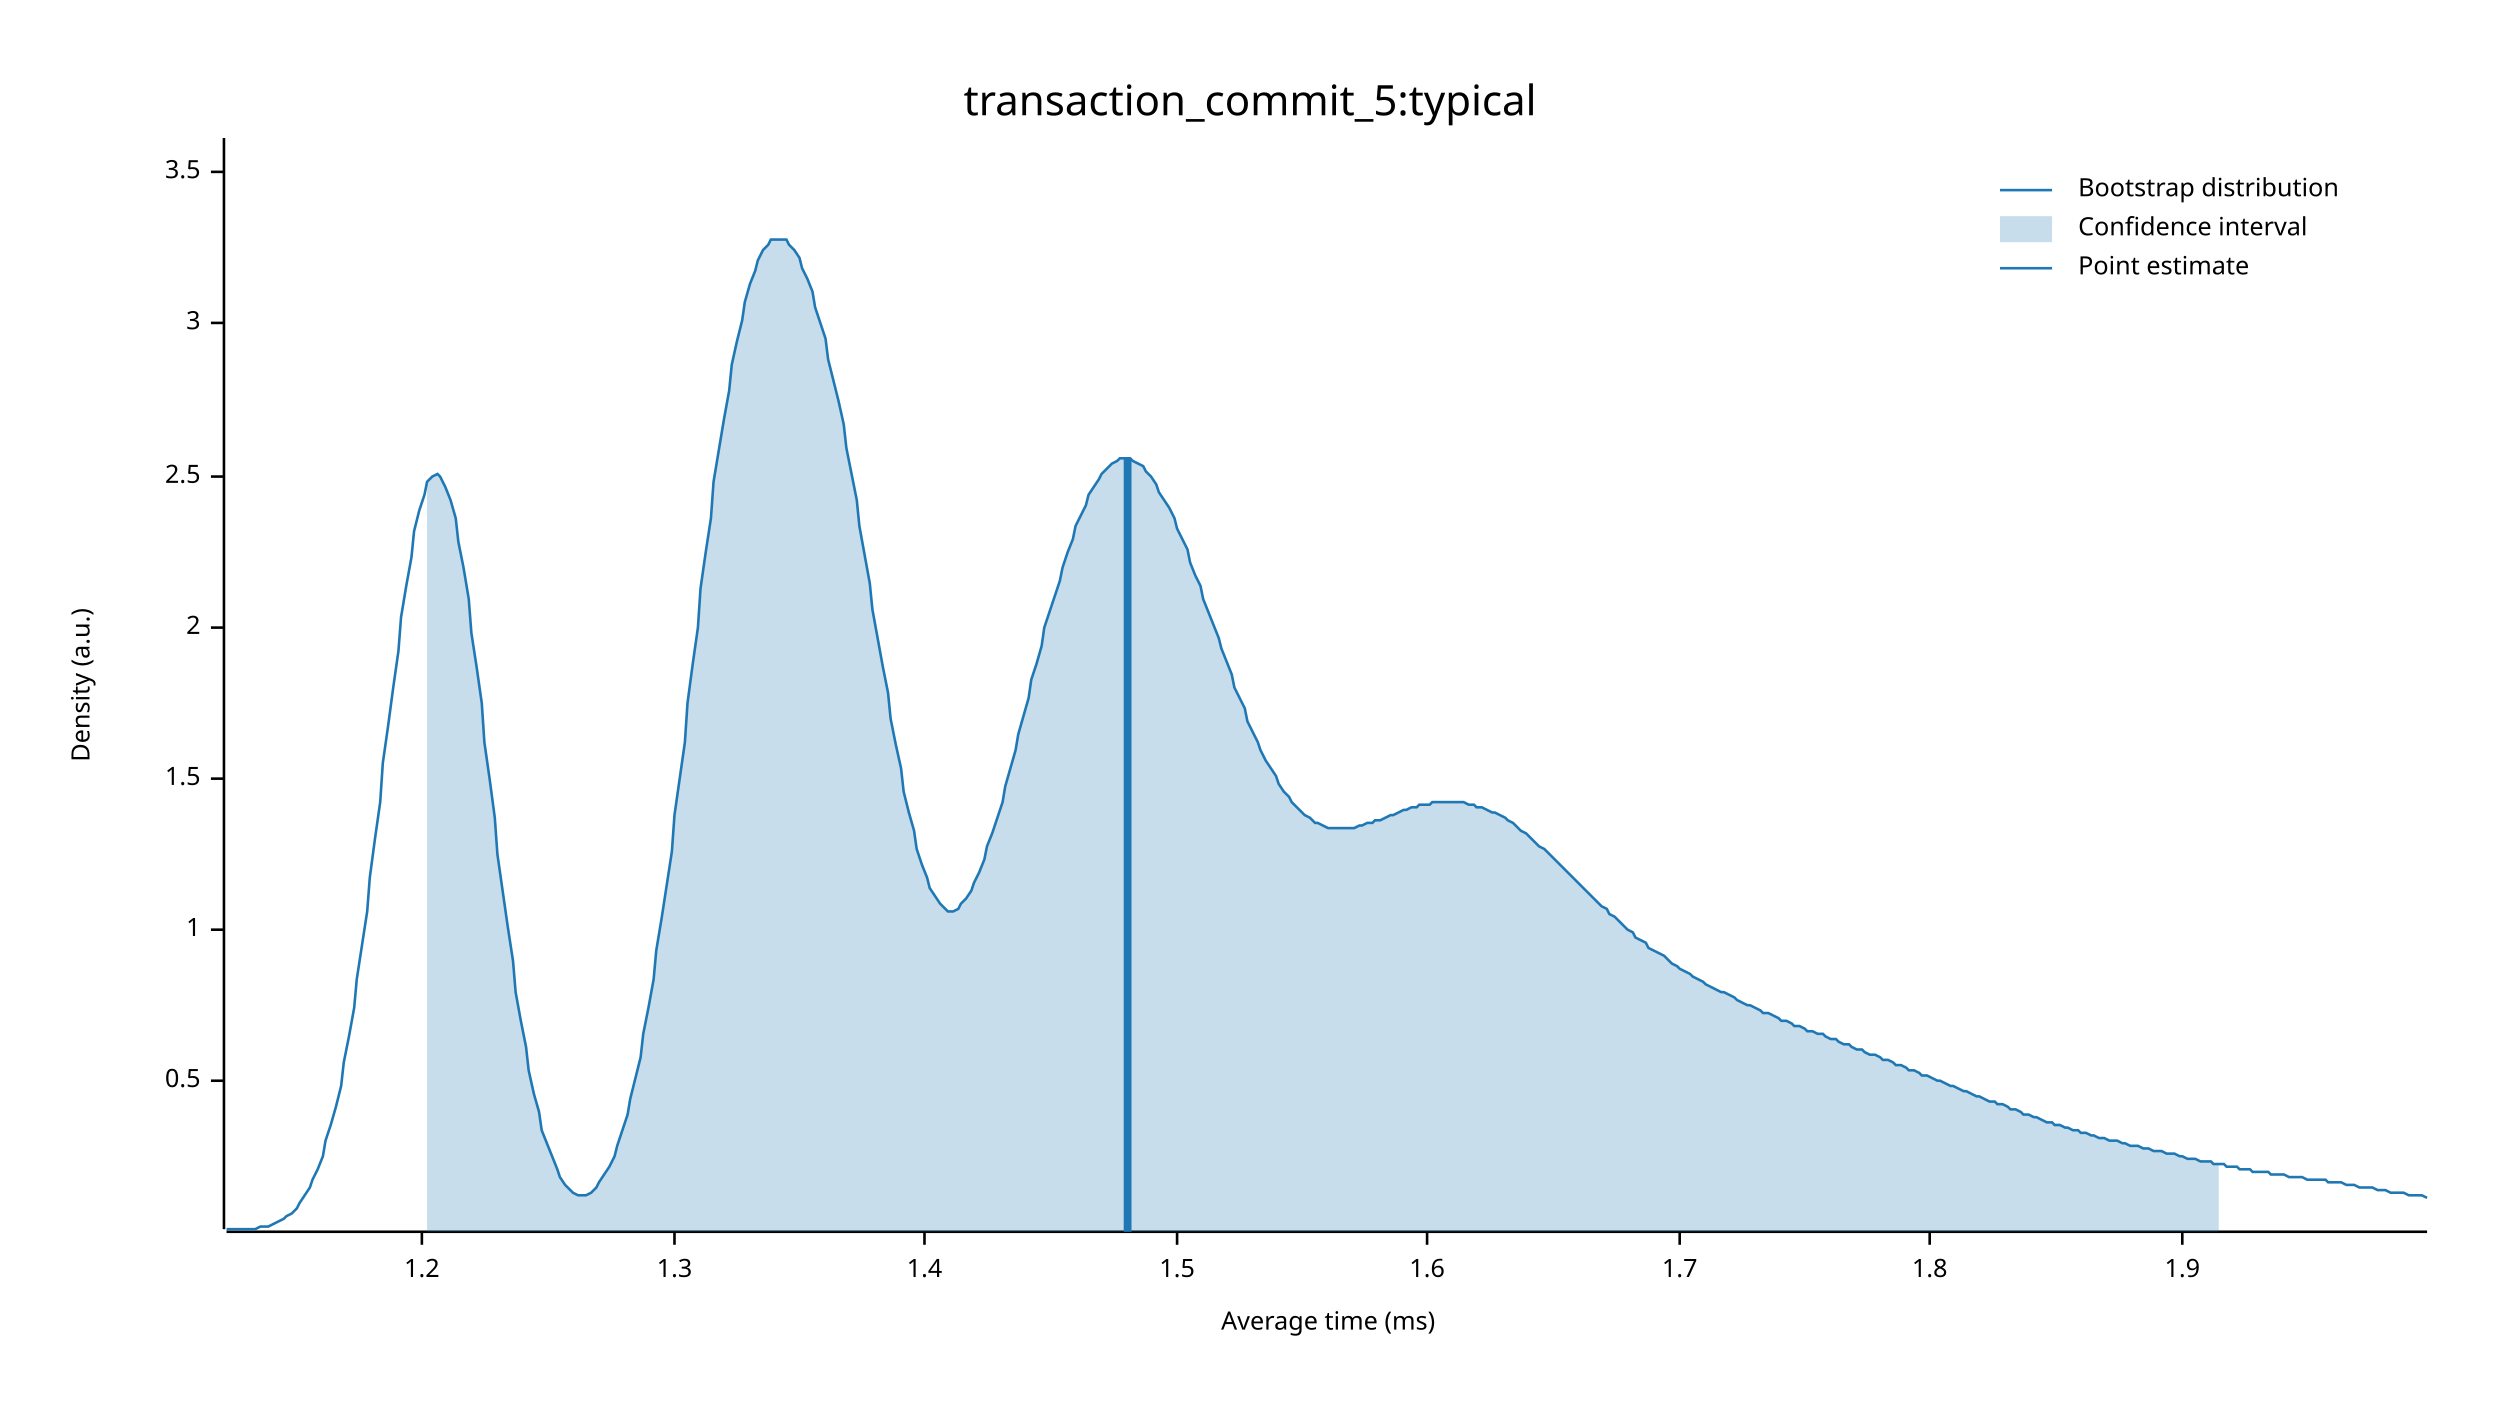
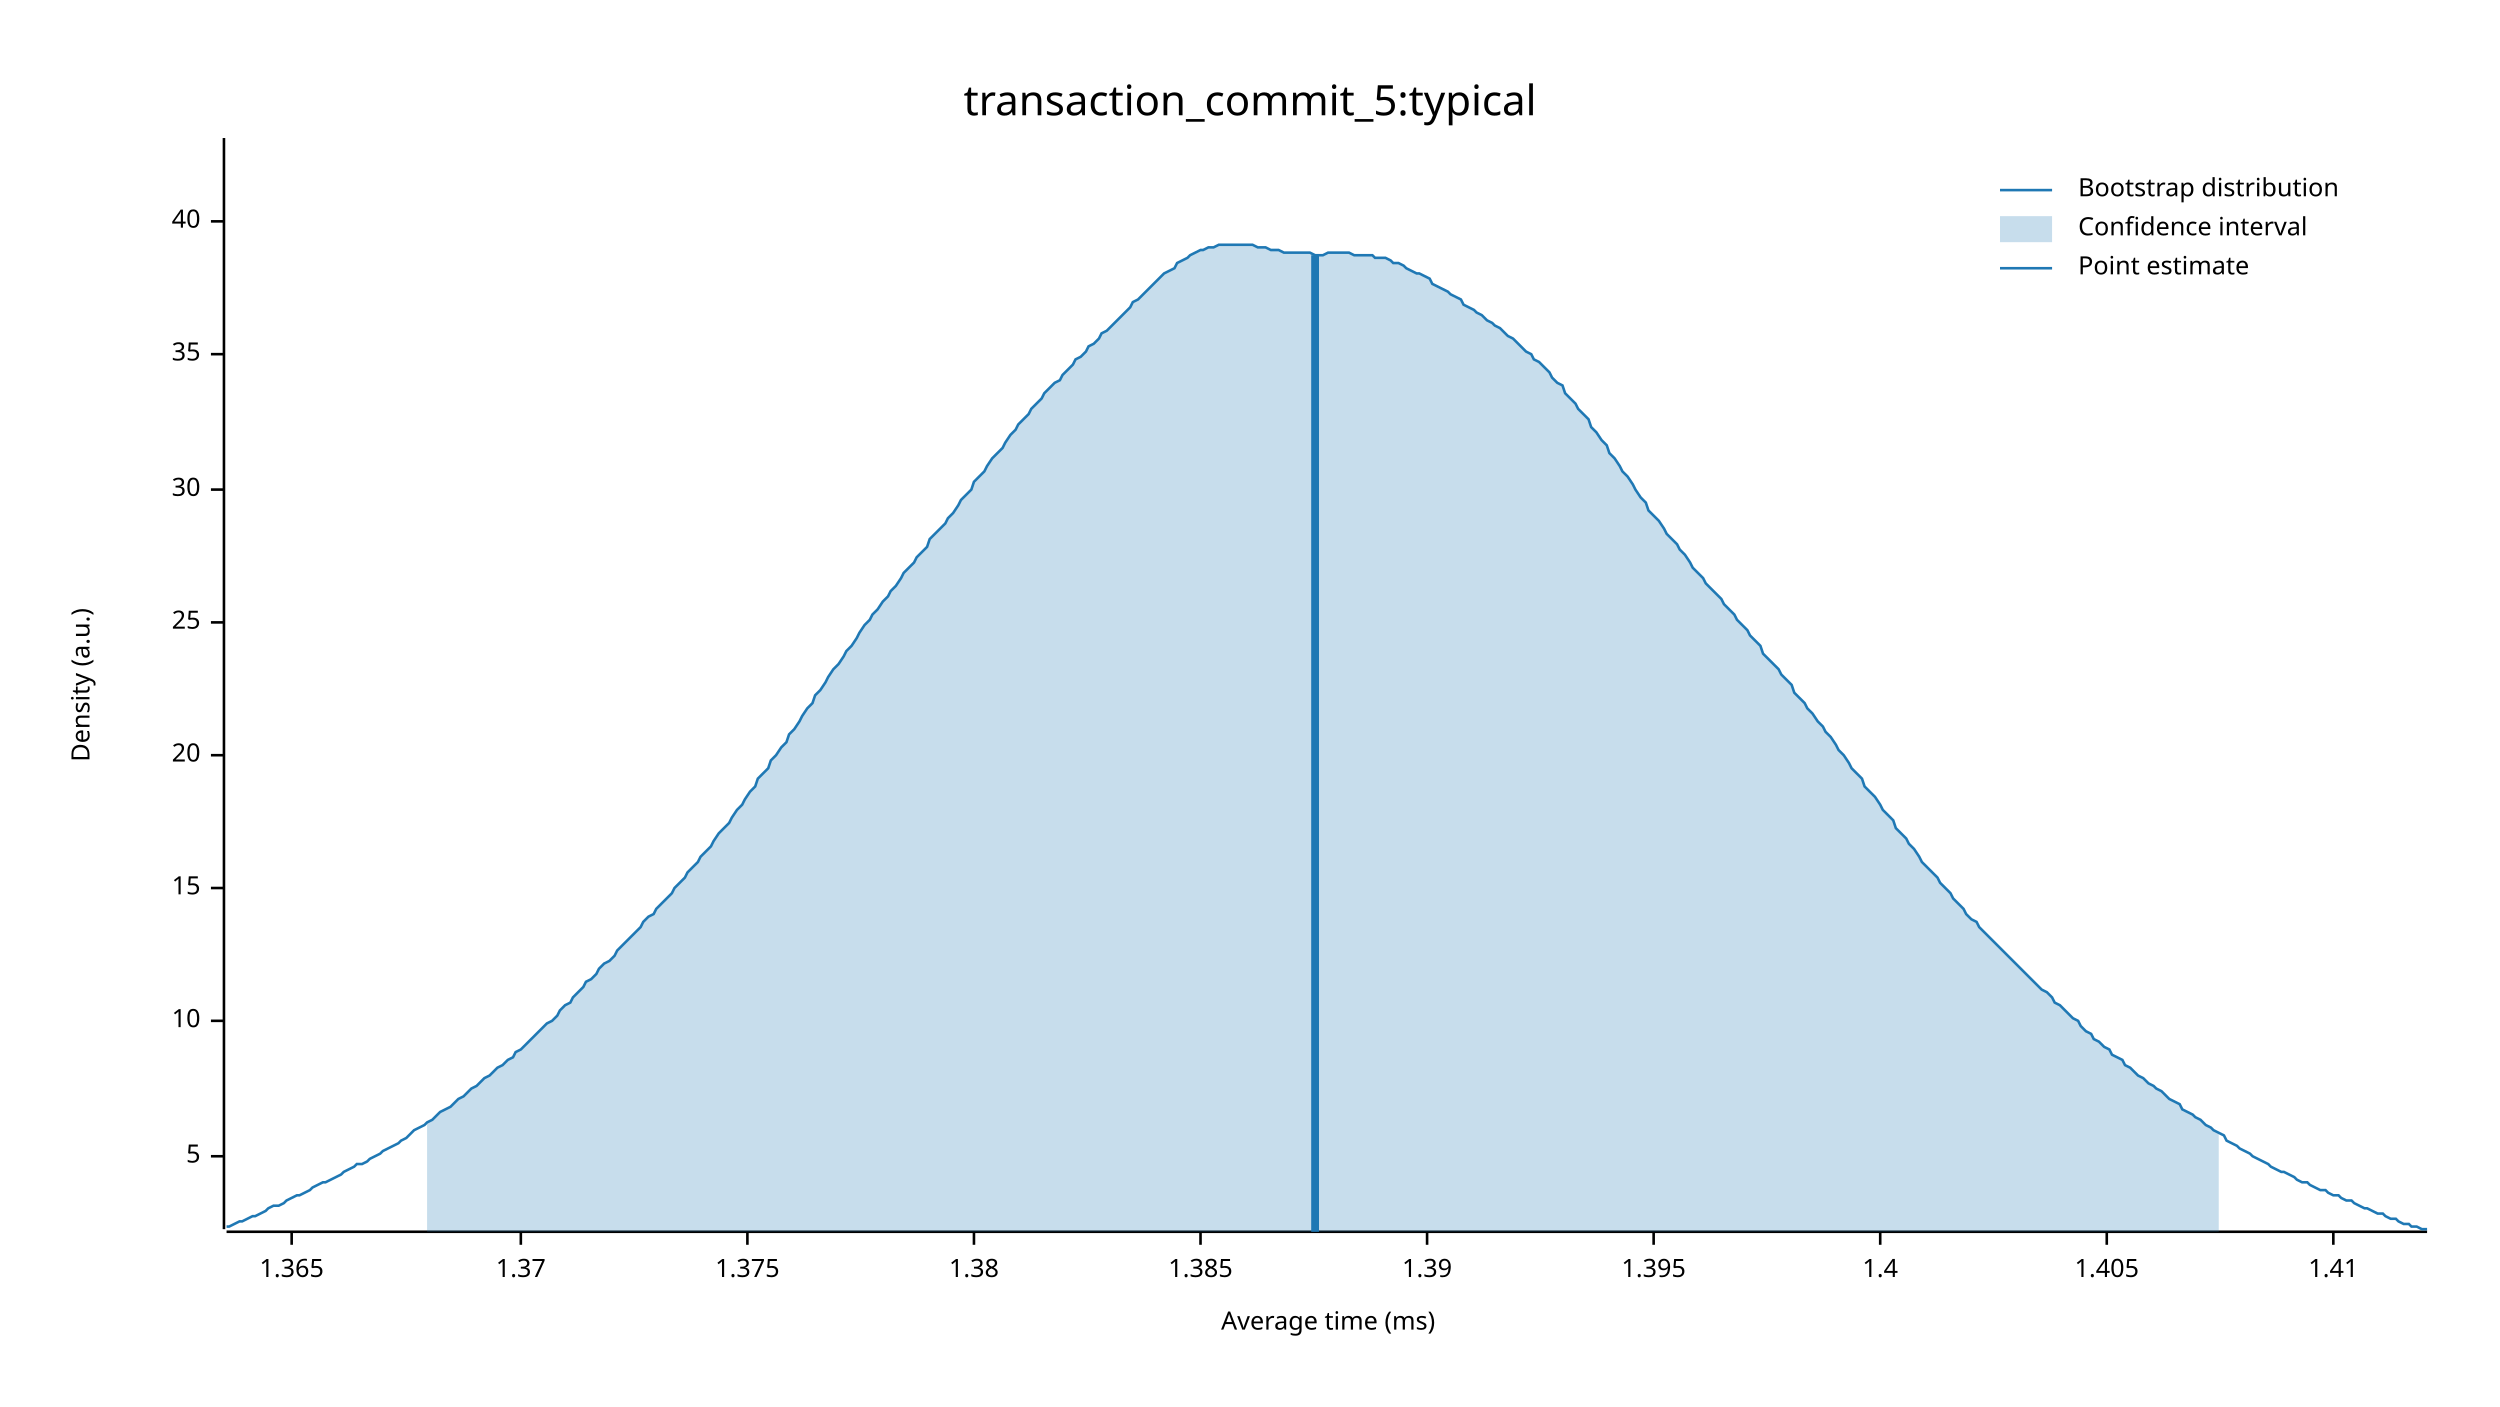
<svg xmlns="http://www.w3.org/2000/svg" width="960" height="540" viewBox="0 0 960 540">
  <text x="480" y="32" dy="0.76em" text-anchor="middle" font-family="sans-serif" font-size="16.129" opacity="1" fill="#000000">
transaction_commit_5:typical
</text>
  <text x="27" y="263" dy="0.76em" text-anchor="middle" font-family="sans-serif" font-size="9.677" opacity="1" fill="#000000" transform="rotate(270, 27, 263)">
Density (a.u.)
</text>
  <text x="510" y="513" dy="-0.5ex" text-anchor="middle" font-family="sans-serif" font-size="9.677" opacity="1" fill="#000000">
Average time (ms)
</text>
  <polyline fill="none" opacity="1" stroke="#000000" stroke-width="1" points="86,53 86,472 " />
-   <text x="77" y="415" dy="0.5ex" text-anchor="end" font-family="sans-serif" font-size="9.677" opacity="1" fill="#000000">
- 0.5
+   <text x="77" y="444" dy="0.5ex" text-anchor="end" font-family="sans-serif" font-size="9.677" opacity="1" fill="#000000">
+ 5
</text>
-   <polyline fill="none" opacity="1" stroke="#000000" stroke-width="1" points="81,415 86,415 " />
-   <text x="77" y="357" dy="0.5ex" text-anchor="end" font-family="sans-serif" font-size="9.677" opacity="1" fill="#000000">
- 1
+   <polyline fill="none" opacity="1" stroke="#000000" stroke-width="1" points="81,444 86,444 " />
+   <text x="77" y="392" dy="0.5ex" text-anchor="end" font-family="sans-serif" font-size="9.677" opacity="1" fill="#000000">
+ 10
</text>
-   <polyline fill="none" opacity="1" stroke="#000000" stroke-width="1" points="81,357 86,357 " />
-   <text x="77" y="299" dy="0.5ex" text-anchor="end" font-family="sans-serif" font-size="9.677" opacity="1" fill="#000000">
- 1.5
+   <polyline fill="none" opacity="1" stroke="#000000" stroke-width="1" points="81,392 86,392 " />
+   <text x="77" y="341" dy="0.5ex" text-anchor="end" font-family="sans-serif" font-size="9.677" opacity="1" fill="#000000">
+ 15
</text>
-   <polyline fill="none" opacity="1" stroke="#000000" stroke-width="1" points="81,299 86,299 " />
-   <text x="77" y="241" dy="0.5ex" text-anchor="end" font-family="sans-serif" font-size="9.677" opacity="1" fill="#000000">
- 2
+   <polyline fill="none" opacity="1" stroke="#000000" stroke-width="1" points="81,341 86,341 " />
+   <text x="77" y="290" dy="0.5ex" text-anchor="end" font-family="sans-serif" font-size="9.677" opacity="1" fill="#000000">
+ 20
</text>
-   <polyline fill="none" opacity="1" stroke="#000000" stroke-width="1" points="81,241 86,241 " />
-   <text x="77" y="183" dy="0.5ex" text-anchor="end" font-family="sans-serif" font-size="9.677" opacity="1" fill="#000000">
- 2.5
+   <polyline fill="none" opacity="1" stroke="#000000" stroke-width="1" points="81,290 86,290 " />
+   <text x="77" y="239" dy="0.5ex" text-anchor="end" font-family="sans-serif" font-size="9.677" opacity="1" fill="#000000">
+ 25
</text>
-   <polyline fill="none" opacity="1" stroke="#000000" stroke-width="1" points="81,183 86,183 " />
-   <text x="77" y="124" dy="0.5ex" text-anchor="end" font-family="sans-serif" font-size="9.677" opacity="1" fill="#000000">
- 3
+   <polyline fill="none" opacity="1" stroke="#000000" stroke-width="1" points="81,239 86,239 " />
+   <text x="77" y="188" dy="0.5ex" text-anchor="end" font-family="sans-serif" font-size="9.677" opacity="1" fill="#000000">
+ 30
</text>
-   <polyline fill="none" opacity="1" stroke="#000000" stroke-width="1" points="81,124 86,124 " />
-   <text x="77" y="66" dy="0.5ex" text-anchor="end" font-family="sans-serif" font-size="9.677" opacity="1" fill="#000000">
- 3.5
+   <polyline fill="none" opacity="1" stroke="#000000" stroke-width="1" points="81,188 86,188 " />
+   <text x="77" y="136" dy="0.5ex" text-anchor="end" font-family="sans-serif" font-size="9.677" opacity="1" fill="#000000">
+ 35
</text>
-   <polyline fill="none" opacity="1" stroke="#000000" stroke-width="1" points="81,66 86,66 " />
+   <polyline fill="none" opacity="1" stroke="#000000" stroke-width="1" points="81,136 86,136 " />
+   <text x="77" y="85" dy="0.5ex" text-anchor="end" font-family="sans-serif" font-size="9.677" opacity="1" fill="#000000">
+ 40
+ </text>
+   <polyline fill="none" opacity="1" stroke="#000000" stroke-width="1" points="81,85 86,85 " />
  <polyline fill="none" opacity="1" stroke="#000000" stroke-width="1" points="87,473 932,473 " />
-   <text x="162" y="483" dy="0.76em" text-anchor="middle" font-family="sans-serif" font-size="9.677" opacity="1" fill="#000000">
- 1.2
+   <text x="112" y="483" dy="0.76em" text-anchor="middle" font-family="sans-serif" font-size="9.677" opacity="1" fill="#000000">
+ 1.365
</text>
-   <polyline fill="none" opacity="1" stroke="#000000" stroke-width="1" points="162,473 162,478 " />
-   <text x="259" y="483" dy="0.76em" text-anchor="middle" font-family="sans-serif" font-size="9.677" opacity="1" fill="#000000">
- 1.3
+   <polyline fill="none" opacity="1" stroke="#000000" stroke-width="1" points="112,473 112,478 " />
+   <text x="200" y="483" dy="0.76em" text-anchor="middle" font-family="sans-serif" font-size="9.677" opacity="1" fill="#000000">
+ 1.37
</text>
-   <polyline fill="none" opacity="1" stroke="#000000" stroke-width="1" points="259,473 259,478 " />
-   <text x="355" y="483" dy="0.76em" text-anchor="middle" font-family="sans-serif" font-size="9.677" opacity="1" fill="#000000">
+   <polyline fill="none" opacity="1" stroke="#000000" stroke-width="1" points="200,473 200,478 " />
+   <text x="287" y="483" dy="0.76em" text-anchor="middle" font-family="sans-serif" font-size="9.677" opacity="1" fill="#000000">
+ 1.375
+ </text>
+   <polyline fill="none" opacity="1" stroke="#000000" stroke-width="1" points="287,473 287,478 " />
+   <text x="374" y="483" dy="0.76em" text-anchor="middle" font-family="sans-serif" font-size="9.677" opacity="1" fill="#000000">
+ 1.38
+ </text>
+   <polyline fill="none" opacity="1" stroke="#000000" stroke-width="1" points="374,473 374,478 " />
+   <text x="461" y="483" dy="0.76em" text-anchor="middle" font-family="sans-serif" font-size="9.677" opacity="1" fill="#000000">
+ 1.385
+ </text>
+   <polyline fill="none" opacity="1" stroke="#000000" stroke-width="1" points="461,473 461,478 " />
+   <text x="548" y="483" dy="0.76em" text-anchor="middle" font-family="sans-serif" font-size="9.677" opacity="1" fill="#000000">
+ 1.39
+ </text>
+   <polyline fill="none" opacity="1" stroke="#000000" stroke-width="1" points="548,473 548,478 " />
+   <text x="635" y="483" dy="0.76em" text-anchor="middle" font-family="sans-serif" font-size="9.677" opacity="1" fill="#000000">
+ 1.395
+ </text>
+   <polyline fill="none" opacity="1" stroke="#000000" stroke-width="1" points="635,473 635,478 " />
+   <text x="722" y="483" dy="0.76em" text-anchor="middle" font-family="sans-serif" font-size="9.677" opacity="1" fill="#000000">
1.4
</text>
-   <polyline fill="none" opacity="1" stroke="#000000" stroke-width="1" points="355,473 355,478 " />
-   <text x="452" y="483" dy="0.76em" text-anchor="middle" font-family="sans-serif" font-size="9.677" opacity="1" fill="#000000">
- 1.5
+   <polyline fill="none" opacity="1" stroke="#000000" stroke-width="1" points="722,473 722,478 " />
+   <text x="809" y="483" dy="0.76em" text-anchor="middle" font-family="sans-serif" font-size="9.677" opacity="1" fill="#000000">
+ 1.405
</text>
-   <polyline fill="none" opacity="1" stroke="#000000" stroke-width="1" points="452,473 452,478 " />
-   <text x="548" y="483" dy="0.76em" text-anchor="middle" font-family="sans-serif" font-size="9.677" opacity="1" fill="#000000">
- 1.6
+   <polyline fill="none" opacity="1" stroke="#000000" stroke-width="1" points="809,473 809,478 " />
+   <text x="896" y="483" dy="0.76em" text-anchor="middle" font-family="sans-serif" font-size="9.677" opacity="1" fill="#000000">
+ 1.41
</text>
-   <polyline fill="none" opacity="1" stroke="#000000" stroke-width="1" points="548,473 548,478 " />
-   <text x="645" y="483" dy="0.76em" text-anchor="middle" font-family="sans-serif" font-size="9.677" opacity="1" fill="#000000">
- 1.7
- </text>
-   <polyline fill="none" opacity="1" stroke="#000000" stroke-width="1" points="645,473 645,478 " />
-   <text x="741" y="483" dy="0.76em" text-anchor="middle" font-family="sans-serif" font-size="9.677" opacity="1" fill="#000000">
- 1.8
- </text>
-   <polyline fill="none" opacity="1" stroke="#000000" stroke-width="1" points="741,473 741,478 " />
-   <text x="838" y="483" dy="0.76em" text-anchor="middle" font-family="sans-serif" font-size="9.677" opacity="1" fill="#000000">
- 1.9
- </text>
-   <polyline fill="none" opacity="1" stroke="#000000" stroke-width="1" points="838,473 838,478 " />
-   <polyline fill="none" opacity="1" stroke="#1F78B4" stroke-width="1" points="87,472 88,472 90,472 92,472 93,472 95,472 97,472 98,472 100,471 102,471 103,471 105,470 107,469 109,468 110,467 112,466 114,464 115,462 117,459 119,456 120,453 122,449 124,444 125,438 127,432 129,425 131,417 132,408 134,398 136,387 137,376 139,363 141,350 142,337 144,322 146,308 147,293 149,279 151,264 153,250 154,237 156,225 158,214 159,204 161,196 163,190 164,185 166,183 168,182 169,183 171,187 173,192 175,199 176,208 178,218 180,230 181,243 183,256 185,270 186,285 188,299 190,314 191,328 193,342 195,356 197,369 198,381 200,392 202,402 203,411 205,420 207,427 208,434 210,439 212,444 214,449 215,452 217,455 219,457 220,458 222,459 224,459 225,459 227,458 229,456 230,454 232,451 234,448 236,444 237,440 239,434 241,428 242,422 244,414 246,406 247,397 249,387 251,376 252,365 254,353 256,340 258,327 259,313 261,299 263,285 264,270 266,255 268,241 269,226 271,212 273,199 274,185 276,173 278,161 280,150 281,140 283,131 285,123 286,116 288,109 290,104 291,100 293,96 295,94 296,92 298,92 300,92 302,92 303,94 305,96 307,99 308,103 310,107 312,112 313,118 315,124 317,130 318,138 320,146 322,154 324,163 325,172 327,182 329,192 330,202 332,213 334,224 335,234 337,245 339,256 341,266 342,276 344,286 346,295 347,304 349,312 351,319 352,326 354,332 356,337 357,341 359,344 361,347 363,349 364,350 366,350 368,349 369,347 371,345 373,342 374,339 376,335 378,330 379,325 381,320 383,314 385,308 386,302 388,295 390,288 391,282 393,275 395,268 396,261 398,255 400,248 401,241 403,235 405,229 407,223 408,218 410,212 412,207 413,202 415,198 417,194 418,190 420,187 422,184 423,182 425,180 427,178 429,177 430,176 432,176 434,176 435,177 437,178 439,179 440,181 442,183 444,186 445,189 447,192 449,195 451,199 452,203 454,207 456,211 457,216 459,221 461,225 462,230 464,235 466,240 468,245 469,249 471,254 473,259 474,264 476,268 478,272 479,277 481,281 483,285 484,288 486,292 488,295 490,298 491,301 493,304 495,306 496,308 498,310 500,312 501,313 503,314 505,316 506,316 508,317 510,318 512,318 513,318 515,318 517,318 518,318 520,318 522,317 523,317 525,316 527,316 528,315 530,315 532,314 534,313 535,313 537,312 539,311 540,311 542,310 544,310 545,309 547,309 549,309 550,308 552,308 554,308 556,308 557,308 559,308 561,308 562,308 564,309 566,309 567,310 569,310 571,311 573,312 574,312 576,313 578,314 579,315 581,316 583,318 584,319 586,320 588,322 589,323 591,325 593,326 595,328 596,329 598,331 600,333 601,334 603,336 605,338 606,339 608,341 610,343 611,344 613,346 615,348 617,349 618,351 620,352 622,354 623,355 625,357 627,358 628,360 630,361 632,362 633,364 635,365 637,366 639,367 640,368 642,370 644,371 645,372 647,373 649,374 650,375 652,376 654,377 655,378 657,379 659,380 661,381 662,381 664,382 666,383 667,384 669,385 671,386 672,386 674,387 676,388 677,389 679,389 681,390 683,391 684,392 686,392 688,393 689,394 691,394 693,395 694,396 696,396 698,397 700,397 701,398 703,399 705,399 706,400 708,401 710,401 711,402 713,403 715,403 716,404 718,405 720,405 722,406 723,407 725,407 727,408 728,409 730,409 732,410 733,411 735,411 737,412 738,413 740,413 742,414 744,415 745,415 747,416 749,417 750,417 752,418 754,419 755,419 757,420 759,421 760,421 762,422 764,423 766,423 767,424 769,424 771,425 772,426 774,426 776,427 777,428 779,428 781,429 782,429 784,430 786,431 788,431 789,432 791,432 793,433 794,433 796,434 798,434 799,435 801,435 803,436 804,436 806,437 808,437 810,438 811,438 813,438 815,439 816,439 818,440 820,440 821,440 823,441 825,441 827,442 828,442 830,442 832,443 833,443 835,443 837,444 838,444 840,445 842,445 843,445 845,446 847,446 849,446 850,447 852,447 854,447 855,448 857,448 859,448 860,449 862,449 864,449 865,450 867,450 869,450 871,450 872,451 874,451 876,451 877,451 879,452 881,452 882,452 884,452 886,453 887,453 889,453 891,453 893,453 894,454 896,454 898,454 899,454 901,455 903,455 904,455 906,456 908,456 909,456 911,456 913,457 915,457 916,457 918,458 920,458 921,458 923,458 925,459 926,459 928,459 930,459 932,460 " />
-   <polygon opacity="0.25" fill="#1F78B4" points="164,185 166,183 168,182 169,183 171,187 173,192 175,199 176,208 178,218 180,230 181,243 183,256 185,270 186,285 188,299 190,314 191,328 193,342 195,356 197,369 198,381 200,392 202,402 203,411 205,420 207,427 208,434 210,439 212,444 214,449 215,452 217,455 219,457 220,458 222,459 224,459 225,459 227,458 229,456 230,454 232,451 234,448 236,444 237,440 239,434 241,428 242,422 244,414 246,406 247,397 249,387 251,376 252,365 254,353 256,340 258,327 259,313 261,299 263,285 264,270 266,255 268,241 269,226 271,212 273,199 274,185 276,173 278,161 280,150 281,140 283,131 285,123 286,116 288,109 290,104 291,100 293,96 295,94 296,92 298,92 300,92 302,92 303,94 305,96 307,99 308,103 310,107 312,112 313,118 315,124 317,130 318,138 320,146 322,154 324,163 325,172 327,182 329,192 330,202 332,213 334,224 335,234 337,245 339,256 341,266 342,276 344,286 346,295 347,304 349,312 351,319 352,326 354,332 356,337 357,341 359,344 361,347 363,349 364,350 366,350 368,349 369,347 371,345 373,342 374,339 376,335 378,330 379,325 381,320 383,314 385,308 386,302 388,295 390,288 391,282 393,275 395,268 396,261 398,255 400,248 401,241 403,235 405,229 407,223 408,218 410,212 412,207 413,202 415,198 417,194 418,190 420,187 422,184 423,182 425,180 427,178 429,177 430,176 432,176 434,176 435,177 437,178 439,179 440,181 442,183 444,186 445,189 447,192 449,195 451,199 452,203 454,207 456,211 457,216 459,221 461,225 462,230 464,235 466,240 468,245 469,249 471,254 473,259 474,264 476,268 478,272 479,277 481,281 483,285 484,288 486,292 488,295 490,298 491,301 493,304 495,306 496,308 498,310 500,312 501,313 503,314 505,316 506,316 508,317 510,318 512,318 513,318 515,318 517,318 518,318 520,318 522,317 523,317 525,316 527,316 528,315 530,315 532,314 534,313 535,313 537,312 539,311 540,311 542,310 544,310 545,309 547,309 549,309 550,308 552,308 554,308 556,308 557,308 559,308 561,308 562,308 564,309 566,309 567,310 569,310 571,311 573,312 574,312 576,313 578,314 579,315 581,316 583,318 584,319 586,320 588,322 589,323 591,325 593,326 595,328 596,329 598,331 600,333 601,334 603,336 605,338 606,339 608,341 610,343 611,344 613,346 615,348 617,349 618,351 620,352 622,354 623,355 625,357 627,358 628,360 630,361 632,362 633,364 635,365 637,366 639,367 640,368 642,370 644,371 645,372 647,373 649,374 650,375 652,376 654,377 655,378 657,379 659,380 661,381 662,381 664,382 666,383 667,384 669,385 671,386 672,386 674,387 676,388 677,389 679,389 681,390 683,391 684,392 686,392 688,393 689,394 691,394 693,395 694,396 696,396 698,397 700,397 701,398 703,399 705,399 706,400 708,401 710,401 711,402 713,403 715,403 716,404 718,405 720,405 722,406 723,407 725,407 727,408 728,409 730,409 732,410 733,411 735,411 737,412 738,413 740,413 742,414 744,415 745,415 747,416 749,417 750,417 752,418 754,419 755,419 757,420 759,421 760,421 762,422 764,423 766,423 767,424 769,424 771,425 772,426 774,426 776,427 777,428 779,428 781,429 782,429 784,430 786,431 788,431 789,432 791,432 793,433 794,433 796,434 798,434 799,435 801,435 803,436 804,436 806,437 808,437 810,438 811,438 813,438 815,439 816,439 818,440 820,440 821,440 823,441 825,441 827,442 828,442 830,442 832,443 833,443 835,443 837,444 838,444 840,445 842,445 843,445 845,446 847,446 849,446 850,447 852,447 852,473 164,473 " />
-   <polyline fill="none" opacity="1" stroke="#1F78B4" stroke-width="3" points="433,473 433,176 " />
+   <polyline fill="none" opacity="1" stroke="#000000" stroke-width="1" points="896,473 896,478 " />
+   <polyline fill="none" opacity="1" stroke="#1F78B4" stroke-width="1" points="87,471 88,471 90,470 92,469 93,469 95,468 97,467 98,467 100,466 102,465 103,464 105,463 107,463 109,462 110,461 112,460 114,459 115,459 117,458 119,457 120,456 122,455 124,454 125,454 127,453 129,452 131,451 132,450 134,449 136,448 137,447 139,447 141,446 142,445 144,444 146,443 147,442 149,441 151,440 153,439 154,438 156,437 158,435 159,434 161,433 163,432 164,431 166,430 168,428 169,427 171,426 173,425 175,423 176,422 178,421 180,419 181,418 183,417 185,415 186,414 188,413 190,411 191,410 193,409 195,407 197,406 198,404 200,403 202,401 203,400 205,398 207,396 208,395 210,393 212,392 214,390 215,388 217,386 219,385 220,383 222,381 224,379 225,377 227,376 229,374 230,372 232,370 234,369 236,367 237,365 239,363 241,361 242,360 244,358 246,356 247,354 249,352 251,351 252,349 254,347 256,345 258,343 259,341 261,339 263,337 264,335 266,333 268,331 269,329 271,327 273,325 274,323 276,320 278,318 280,316 281,314 283,311 285,309 286,307 288,304 290,302 291,299 293,297 295,295 296,292 298,290 300,287 302,285 303,282 305,280 307,277 308,275 310,272 312,270 313,267 315,265 317,262 318,260 320,257 322,255 324,252 325,250 327,248 329,245 330,243 332,240 334,238 335,236 337,234 339,231 341,229 342,227 344,225 346,222 347,220 349,218 351,216 352,214 354,212 356,210 357,207 359,205 361,203 363,201 364,199 366,197 368,194 369,192 371,190 373,188 374,185 376,183 378,181 379,179 381,176 383,174 385,172 386,170 388,167 390,165 391,163 393,161 395,159 396,157 398,155 400,153 401,151 403,149 405,147 407,146 408,144 410,142 412,140 413,138 415,137 417,135 418,133 420,132 422,130 423,128 425,127 427,125 429,123 430,122 432,120 434,118 435,116 437,115 439,113 440,112 442,110 444,108 445,107 447,105 449,104 451,103 452,101 454,100 456,99 457,98 459,97 461,96 462,96 464,95 466,95 468,94 469,94 471,94 473,94 474,94 476,94 478,94 479,94 481,94 483,95 484,95 486,95 488,96 490,96 491,96 493,97 495,97 496,97 498,97 500,97 501,97 503,97 505,98 506,98 508,98 510,97 512,97 513,97 515,97 517,97 518,97 520,98 522,98 523,98 525,98 527,98 528,99 530,99 532,99 534,100 535,101 537,101 539,102 540,103 542,104 544,105 545,105 547,106 549,107 550,109 552,110 554,111 556,112 557,113 559,114 561,115 562,117 564,118 566,119 567,120 569,121 571,123 573,124 574,125 576,126 578,128 579,129 581,130 583,132 584,133 586,135 588,136 589,138 591,139 593,141 595,143 596,145 598,147 600,148 601,151 603,153 605,155 606,157 608,159 610,161 611,164 613,166 615,169 617,171 618,174 620,176 622,179 623,181 625,183 627,186 628,188 630,191 632,193 633,196 635,198 637,200 639,203 640,205 642,207 644,209 645,211 647,213 649,216 650,218 652,220 654,222 655,224 657,226 659,228 661,230 662,232 664,234 666,236 667,238 669,240 671,242 672,244 674,246 676,248 677,251 679,253 681,255 683,257 684,259 686,261 688,263 689,266 691,268 693,270 694,272 696,274 698,277 700,279 701,281 703,283 705,286 706,288 708,290 710,293 711,295 713,297 715,299 716,302 718,304 720,306 722,309 723,311 725,313 727,315 728,318 730,320 732,322 733,324 735,326 737,329 738,331 740,333 742,335 744,337 745,339 747,341 749,343 750,345 752,347 754,349 755,351 757,353 759,354 760,356 762,358 764,360 766,362 767,363 769,365 771,367 772,368 774,370 776,372 777,373 779,375 781,377 782,378 784,380 786,381 788,383 789,385 791,386 793,388 794,389 796,391 798,392 799,394 801,396 803,397 804,399 806,400 808,402 810,403 811,405 813,406 815,407 816,409 818,410 820,412 821,413 823,414 825,416 827,417 828,418 830,419 832,421 833,422 835,423 837,424 838,426 840,427 842,428 843,429 845,430 847,432 849,433 850,434 852,435 854,436 855,438 857,439 859,440 860,441 862,442 864,443 865,444 867,445 869,446 871,447 872,448 874,449 876,450 877,450 879,451 881,452 882,453 884,454 886,454 887,455 889,456 891,457 893,457 894,458 896,459 898,459 899,460 901,461 903,461 904,462 906,463 908,464 909,464 911,465 913,466 915,466 916,467 918,468 920,468 921,469 923,470 925,470 926,471 928,471 930,472 932,472 " />
+   <polygon opacity="0.25" fill="#1F78B4" points="164,431 166,430 168,428 169,427 171,426 173,425 175,423 176,422 178,421 180,419 181,418 183,417 185,415 186,414 188,413 190,411 191,410 193,409 195,407 197,406 198,404 200,403 202,401 203,400 205,398 207,396 208,395 210,393 212,392 214,390 215,388 217,386 219,385 220,383 222,381 224,379 225,377 227,376 229,374 230,372 232,370 234,369 236,367 237,365 239,363 241,361 242,360 244,358 246,356 247,354 249,352 251,351 252,349 254,347 256,345 258,343 259,341 261,339 263,337 264,335 266,333 268,331 269,329 271,327 273,325 274,323 276,320 278,318 280,316 281,314 283,311 285,309 286,307 288,304 290,302 291,299 293,297 295,295 296,292 298,290 300,287 302,285 303,282 305,280 307,277 308,275 310,272 312,270 313,267 315,265 317,262 318,260 320,257 322,255 324,252 325,250 327,248 329,245 330,243 332,240 334,238 335,236 337,234 339,231 341,229 342,227 344,225 346,222 347,220 349,218 351,216 352,214 354,212 356,210 357,207 359,205 361,203 363,201 364,199 366,197 368,194 369,192 371,190 373,188 374,185 376,183 378,181 379,179 381,176 383,174 385,172 386,170 388,167 390,165 391,163 393,161 395,159 396,157 398,155 400,153 401,151 403,149 405,147 407,146 408,144 410,142 412,140 413,138 415,137 417,135 418,133 420,132 422,130 423,128 425,127 427,125 429,123 430,122 432,120 434,118 435,116 437,115 439,113 440,112 442,110 444,108 445,107 447,105 449,104 451,103 452,101 454,100 456,99 457,98 459,97 461,96 462,96 464,95 466,95 468,94 469,94 471,94 473,94 474,94 476,94 478,94 479,94 481,94 483,95 484,95 486,95 488,96 490,96 491,96 493,97 495,97 496,97 498,97 500,97 501,97 503,97 505,98 506,98 508,98 510,97 512,97 513,97 515,97 517,97 518,97 520,98 522,98 523,98 525,98 527,98 528,99 530,99 532,99 534,100 535,101 537,101 539,102 540,103 542,104 544,105 545,105 547,106 549,107 550,109 552,110 554,111 556,112 557,113 559,114 561,115 562,117 564,118 566,119 567,120 569,121 571,123 573,124 574,125 576,126 578,128 579,129 581,130 583,132 584,133 586,135 588,136 589,138 591,139 593,141 595,143 596,145 598,147 600,148 601,151 603,153 605,155 606,157 608,159 610,161 611,164 613,166 615,169 617,171 618,174 620,176 622,179 623,181 625,183 627,186 628,188 630,191 632,193 633,196 635,198 637,200 639,203 640,205 642,207 644,209 645,211 647,213 649,216 650,218 652,220 654,222 655,224 657,226 659,228 661,230 662,232 664,234 666,236 667,238 669,240 671,242 672,244 674,246 676,248 677,251 679,253 681,255 683,257 684,259 686,261 688,263 689,266 691,268 693,270 694,272 696,274 698,277 700,279 701,281 703,283 705,286 706,288 708,290 710,293 711,295 713,297 715,299 716,302 718,304 720,306 722,309 723,311 725,313 727,315 728,318 730,320 732,322 733,324 735,326 737,329 738,331 740,333 742,335 744,337 745,339 747,341 749,343 750,345 752,347 754,349 755,351 757,353 759,354 760,356 762,358 764,360 766,362 767,363 769,365 771,367 772,368 774,370 776,372 777,373 779,375 781,377 782,378 784,380 786,381 788,383 789,385 791,386 793,388 794,389 796,391 798,392 799,394 801,396 803,397 804,399 806,400 808,402 810,403 811,405 813,406 815,407 816,409 818,410 820,412 821,413 823,414 825,416 827,417 828,418 830,419 832,421 833,422 835,423 837,424 838,426 840,427 842,428 843,429 845,430 847,432 849,433 850,434 852,435 852,473 164,473 " />
+   <polyline fill="none" opacity="1" stroke="#1F78B4" stroke-width="3" points="505,473 505,98 " />
  <text x="798" y="68" dy="0.76em" text-anchor="start" font-family="sans-serif" font-size="9.677" opacity="1" fill="#000000">
Bootstrap distribution
</text>
  <text x="798" y="83" dy="0.76em" text-anchor="start" font-family="sans-serif" font-size="9.677" opacity="1" fill="#000000">
Confidence interval
</text>
  <text x="798" y="98" dy="0.76em" text-anchor="start" font-family="sans-serif" font-size="9.677" opacity="1" fill="#000000">
Point estimate
</text>
  <polyline fill="none" opacity="1" stroke="#1F78B4" stroke-width="1" points="768,73 788,73 " />
  <rect x="768" y="83" width="20" height="10" opacity="0.25" fill="#1F78B4" stroke="none" />
  <polyline fill="none" opacity="1" stroke="#1F78B4" stroke-width="1" points="768,103 788,103 " />
</svg>
